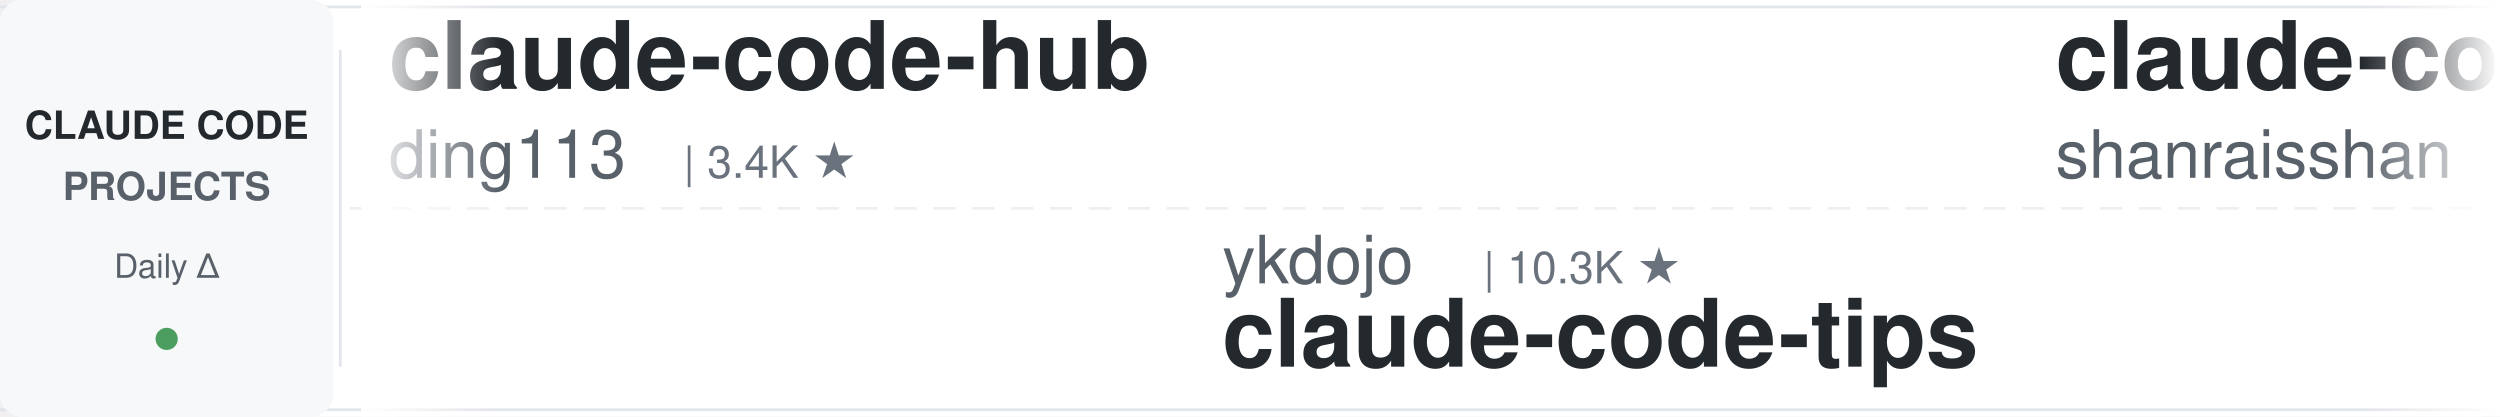
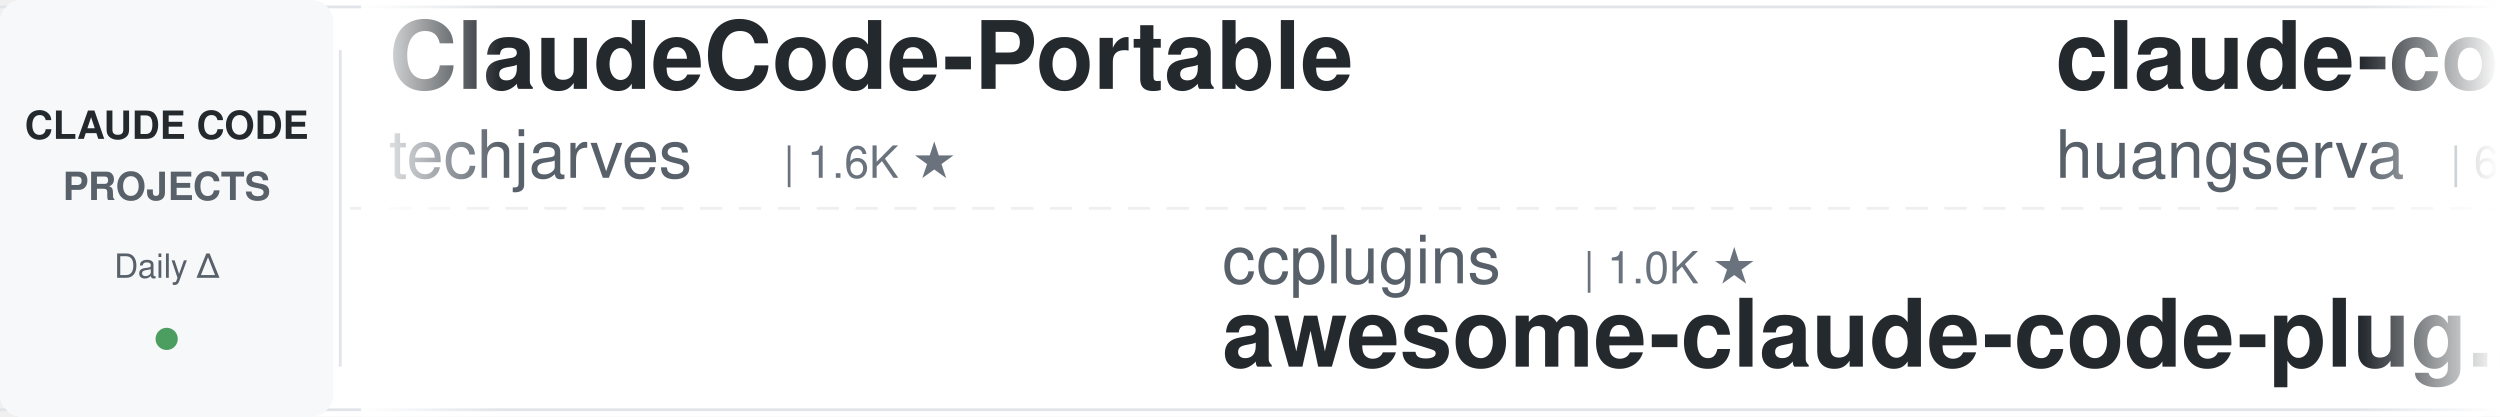
<svg xmlns="http://www.w3.org/2000/svg" width="900" height="150">
  <defs>
    <linearGradient id="leftFade" x1="0%" y1="0%" x2="100%" y2="0%">
      <stop offset="0%" style="stop-color:#ffffff;stop-opacity:1" />
      <stop offset="100%" style="stop-color:#ffffff;stop-opacity:0" />
    </linearGradient>
    <linearGradient id="rightFade" x1="0%" y1="0%" x2="100%" y2="0%">
      <stop offset="0%" style="stop-color:#ffffff;stop-opacity:0" />
      <stop offset="100%" style="stop-color:#ffffff;stop-opacity:1" />
    </linearGradient>
  </defs>
  <rect width="900" height="150" fill="#ffffff" rx="8" />
  <rect x="0" y="2" width="900" height="1" fill="#e1e4e8" />
  <rect x="0" y="147" width="900" height="1" fill="#e1e4e8" />
  <line x1="0" y1="75" x2="900" y2="75" stroke="#e1e4e8" stroke-width="1" stroke-dasharray="8 6" opacity="0.6" />
  <rect x="0" y="0" width="120" height="150" fill="#f6f8fa" rx="8" />
  <text x="60" y="50" font-family="-apple-system, BlinkMacSystemFont, 'Segoe UI', Helvetica, Arial, sans-serif" font-size="14" font-weight="600" fill="#24292e" text-anchor="middle">CLAUDE CODE</text>
  <text x="60" y="72" font-family="-apple-system, BlinkMacSystemFont, 'Segoe UI', Helvetica, Arial, sans-serif" font-size="14" font-weight="600" fill="#586069" text-anchor="middle">PROJECTS</text>
  <text x="60" y="100" font-family="-apple-system, BlinkMacSystemFont, 'Segoe UI', Helvetica, Arial, sans-serif" font-size="12" font-weight="500" fill="#586069" text-anchor="middle">Daily Δ</text>
  <circle cx="60" cy="122" r="4" fill="#22863a" opacity="0.8" />
  <rect x="122" y="18" width="1" height="114" fill="#e1e4e8" />
  <clipPath id="tickerClip">
    <rect x="130" y="0" width="770" height="150" />
  </clipPath>
  <g clip-path="url(#tickerClip)">
    <g id="tickerItems">
      <animateTransform attributeName="transform" attributeType="XML" type="translate" from="0 0" to="-3000 0" dur="54s" repeatCount="indefinite" />
      <g transform="translate(0, 0)">
-         <text x="140" y="32" font-family="-apple-system, BlinkMacSystemFont, 'Segoe UI', Helvetica, Arial, sans-serif" font-size="34" font-weight="600" fill="#24292e">claude-code-hub</text>
-         <text x="140" y="64" font-family="-apple-system, BlinkMacSystemFont, 'Segoe UI', Helvetica, Arial, sans-serif" font-size="24" font-weight="400" fill="#586069">ding113</text>
-         <text x="246" y="64" font-family="-apple-system, BlinkMacSystemFont, 'Segoe UI', Helvetica, Arial, sans-serif" font-size="16" font-weight="500" fill="#6a737d">| 3.4K ★</text>
+         <text x="140" y="32" font-family="-apple-system, BlinkMacSystemFont, 'Segoe UI', Helvetica, Arial, sans-serif" font-size="34" font-weight="600" fill="#24292e">ClaudeCode-Portable</text>
+         <text x="140" y="64" font-family="-apple-system, BlinkMacSystemFont, 'Segoe UI', Helvetica, Arial, sans-serif" font-size="24" font-weight="400" fill="#586069">techjarves</text>
+         <text x="282" y="64" font-family="-apple-system, BlinkMacSystemFont, 'Segoe UI', Helvetica, Arial, sans-serif" font-size="16" font-weight="500" fill="#6a737d">| 1.6K ★</text>
      </g>
      <g transform="translate(300, 0)">
-         <text x="140" y="102" font-family="-apple-system, BlinkMacSystemFont, 'Segoe UI', Helvetica, Arial, sans-serif" font-size="24" font-weight="400" fill="#586069">ykdojo</text>
-         <text x="234" y="102" font-family="-apple-system, BlinkMacSystemFont, 'Segoe UI', Helvetica, Arial, sans-serif" font-size="16" font-weight="500" fill="#6a737d">| 10.3K ★</text>
-         <text x="140" y="132" font-family="-apple-system, BlinkMacSystemFont, 'Segoe UI', Helvetica, Arial, sans-serif" font-size="34" font-weight="600" fill="#24292e">claude-code-tips</text>
+         <text x="140" y="102" font-family="-apple-system, BlinkMacSystemFont, 'Segoe UI', Helvetica, Arial, sans-serif" font-size="24" font-weight="400" fill="#586069">ccplugins</text>
+         <text x="270" y="102" font-family="-apple-system, BlinkMacSystemFont, 'Segoe UI', Helvetica, Arial, sans-serif" font-size="16" font-weight="500" fill="#6a737d">| 1.0K ★</text>
+         <text x="140" y="132" font-family="-apple-system, BlinkMacSystemFont, 'Segoe UI', Helvetica, Arial, sans-serif" font-size="34" font-weight="600" fill="#24292e">awesome-claude-code-plug...</text>
      </g>
      <g transform="translate(600, 0)">
-         <text x="140" y="32" font-family="-apple-system, BlinkMacSystemFont, 'Segoe UI', Helvetica, Arial, sans-serif" font-size="34" font-weight="600" fill="#24292e">claude-code-best-practic...</text>
-         <text x="140" y="64" font-family="-apple-system, BlinkMacSystemFont, 'Segoe UI', Helvetica, Arial, sans-serif" font-size="24" font-weight="400" fill="#586069">shanraisshan</text>
-         <text x="306" y="64" font-family="-apple-system, BlinkMacSystemFont, 'Segoe UI', Helvetica, Arial, sans-serif" font-size="16" font-weight="500" fill="#6a737d">| 69.0K ★</text>
+         <text x="140" y="32" font-family="-apple-system, BlinkMacSystemFont, 'Segoe UI', Helvetica, Arial, sans-serif" font-size="34" font-weight="600" fill="#24292e">claude-code-cli</text>
+         <text x="140" y="64" font-family="-apple-system, BlinkMacSystemFont, 'Segoe UI', Helvetica, Arial, sans-serif" font-size="24" font-weight="400" fill="#586069">huangserva</text>
+         <text x="282" y="64" font-family="-apple-system, BlinkMacSystemFont, 'Segoe UI', Helvetica, Arial, sans-serif" font-size="16" font-weight="500" fill="#6a737d">| 631 ★</text>
      </g>
      <g transform="translate(900, 0)">
-         <text x="140" y="102" font-family="-apple-system, BlinkMacSystemFont, 'Segoe UI', Helvetica, Arial, sans-serif" font-size="24" font-weight="400" fill="#586069">VILA-Lab</text>
-         <text x="258" y="102" font-family="-apple-system, BlinkMacSystemFont, 'Segoe UI', Helvetica, Arial, sans-serif" font-size="16" font-weight="500" fill="#6a737d">| 2.2K ★</text>
-         <text x="140" y="132" font-family="-apple-system, BlinkMacSystemFont, 'Segoe UI', Helvetica, Arial, sans-serif" font-size="34" font-weight="600" fill="#24292e">Dive-into-Claude-Code</text>
+         <text x="140" y="102" font-family="-apple-system, BlinkMacSystemFont, 'Segoe UI', Helvetica, Arial, sans-serif" font-size="24" font-weight="400" fill="#586069">anthropics</text>
+         <text x="282" y="102" font-family="-apple-system, BlinkMacSystemFont, 'Segoe UI', Helvetica, Arial, sans-serif" font-size="16" font-weight="500" fill="#6a737d">| 9.9K ★</text>
+         <text x="140" y="132" font-family="-apple-system, BlinkMacSystemFont, 'Segoe UI', Helvetica, Arial, sans-serif" font-size="34" font-weight="600" fill="#24292e">claude-code-action</text>
      </g>
      <g transform="translate(1200, 0)">
-         <text x="140" y="32" font-family="-apple-system, BlinkMacSystemFont, 'Segoe UI', Helvetica, Arial, sans-serif" font-size="34" font-weight="600" fill="#24292e">claude-code-router</text>
-         <text x="140" y="64" font-family="-apple-system, BlinkMacSystemFont, 'Segoe UI', Helvetica, Arial, sans-serif" font-size="24" font-weight="400" fill="#586069">musistudio</text>
-         <text x="282" y="64" font-family="-apple-system, BlinkMacSystemFont, 'Segoe UI', Helvetica, Arial, sans-serif" font-size="16" font-weight="500" fill="#6a737d">| 38.1K ★</text>
+         <text x="140" y="32" font-family="-apple-system, BlinkMacSystemFont, 'Segoe UI', Helvetica, Arial, sans-serif" font-size="34" font-weight="600" fill="#24292e">my-claude-code-setup</text>
+         <text x="140" y="64" font-family="-apple-system, BlinkMacSystemFont, 'Segoe UI', Helvetica, Arial, sans-serif" font-size="24" font-weight="400" fill="#586069">centminmod</text>
+         <text x="282" y="64" font-family="-apple-system, BlinkMacSystemFont, 'Segoe UI', Helvetica, Arial, sans-serif" font-size="16" font-weight="500" fill="#6a737d">| 2.7K ★</text>
      </g>
      <g transform="translate(1500, 0)">
-         <text x="140" y="102" font-family="-apple-system, BlinkMacSystemFont, 'Segoe UI', Helvetica, Arial, sans-serif" font-size="24" font-weight="400" fill="#586069">luyao618</text>
-         <text x="258" y="102" font-family="-apple-system, BlinkMacSystemFont, 'Segoe UI', Helvetica, Arial, sans-serif" font-size="16" font-weight="500" fill="#6a737d">| 1.7K ★</text>
-         <text x="140" y="132" font-family="-apple-system, BlinkMacSystemFont, 'Segoe UI', Helvetica, Arial, sans-serif" font-size="34" font-weight="600" fill="#24292e">Claude-Code-Source-Study</text>
-       </g>
-       <g transform="translate(1800, 0)">
-         <text x="140" y="32" font-family="-apple-system, BlinkMacSystemFont, 'Segoe UI', Helvetica, Arial, sans-serif" font-size="34" font-weight="600" fill="#24292e">claude-code-guide</text>
-         <text x="140" y="64" font-family="-apple-system, BlinkMacSystemFont, 'Segoe UI', Helvetica, Arial, sans-serif" font-size="24" font-weight="400" fill="#586069">zebbern</text>
-         <text x="246" y="64" font-family="-apple-system, BlinkMacSystemFont, 'Segoe UI', Helvetica, Arial, sans-serif" font-size="16" font-weight="500" fill="#6a737d">| 4.7K ★</text>
-       </g>
-       <g transform="translate(2100, 0)">
-         <text x="140" y="102" font-family="-apple-system, BlinkMacSystemFont, 'Segoe UI', Helvetica, Arial, sans-serif" font-size="24" font-weight="400" fill="#586069">lorryjovens-hub</text>
-         <text x="342" y="102" font-family="-apple-system, BlinkMacSystemFont, 'Segoe UI', Helvetica, Arial, sans-serif" font-size="16" font-weight="500" fill="#6a737d">| 1.7K ★</text>
-         <text x="140" y="132" font-family="-apple-system, BlinkMacSystemFont, 'Segoe UI', Helvetica, Arial, sans-serif" font-size="34" font-weight="600" fill="#24292e">claude-code-rust</text>
-       </g>
-       <g transform="translate(2400, 0)">
-         <text x="140" y="32" font-family="-apple-system, BlinkMacSystemFont, 'Segoe UI', Helvetica, Arial, sans-serif" font-size="34" font-weight="600" fill="#24292e">ECC</text>
-         <text x="140" y="64" font-family="-apple-system, BlinkMacSystemFont, 'Segoe UI', Helvetica, Arial, sans-serif" font-size="24" font-weight="400" fill="#586069">affaan-m</text>
-         <text x="258" y="64" font-family="-apple-system, BlinkMacSystemFont, 'Segoe UI', Helvetica, Arial, sans-serif" font-size="16" font-weight="500" fill="#6a737d">| 300.9K ★</text>
-       </g>
-       <g transform="translate(2700, 0)">
        <text x="140" y="102" font-family="-apple-system, BlinkMacSystemFont, 'Segoe UI', Helvetica, Arial, sans-serif" font-size="24" font-weight="400" fill="#586069">anthropics</text>
        <text x="282" y="102" font-family="-apple-system, BlinkMacSystemFont, 'Segoe UI', Helvetica, Arial, sans-serif" font-size="16" font-weight="500" fill="#6a737d">| 6.8K ★</text>
        <text x="140" y="132" font-family="-apple-system, BlinkMacSystemFont, 'Segoe UI', Helvetica, Arial, sans-serif" font-size="34" font-weight="600" fill="#24292e">claude-code-security-rev...</text>
      </g>
+       <g transform="translate(1800, 0)">
+         <text x="140" y="32" font-family="-apple-system, BlinkMacSystemFont, 'Segoe UI', Helvetica, Arial, sans-serif" font-size="34" font-weight="600" fill="#24292e">claude-code-history-view...</text>
+         <text x="140" y="64" font-family="-apple-system, BlinkMacSystemFont, 'Segoe UI', Helvetica, Arial, sans-serif" font-size="24" font-weight="400" fill="#586069">jhlee0409</text>
+         <text x="270" y="64" font-family="-apple-system, BlinkMacSystemFont, 'Segoe UI', Helvetica, Arial, sans-serif" font-size="16" font-weight="500" fill="#6a737d">| 2.3K ★</text>
+       </g>
+       <g transform="translate(2100, 0)">
+         <text x="140" y="102" font-family="-apple-system, BlinkMacSystemFont, 'Segoe UI', Helvetica, Arial, sans-serif" font-size="24" font-weight="400" fill="#586069">lintsinghua</text>
+         <text x="294" y="102" font-family="-apple-system, BlinkMacSystemFont, 'Segoe UI', Helvetica, Arial, sans-serif" font-size="16" font-weight="500" fill="#6a737d">| 4.4K ★</text>
+         <text x="140" y="132" font-family="-apple-system, BlinkMacSystemFont, 'Segoe UI', Helvetica, Arial, sans-serif" font-size="34" font-weight="600" fill="#24292e">claude-code-book</text>
+       </g>
+       <g transform="translate(2400, 0)">
+         <text x="140" y="32" font-family="-apple-system, BlinkMacSystemFont, 'Segoe UI', Helvetica, Arial, sans-serif" font-size="34" font-weight="600" fill="#24292e">awesome-claude-code-suba...</text>
+         <text x="140" y="64" font-family="-apple-system, BlinkMacSystemFont, 'Segoe UI', Helvetica, Arial, sans-serif" font-size="24" font-weight="400" fill="#586069">VoltAgent</text>
+         <text x="270" y="64" font-family="-apple-system, BlinkMacSystemFont, 'Segoe UI', Helvetica, Arial, sans-serif" font-size="16" font-weight="500" fill="#6a737d">| 26.5K ★</text>
+       </g>
+       <g transform="translate(2700, 0)">
+         <text x="140" y="102" font-family="-apple-system, BlinkMacSystemFont, 'Segoe UI', Helvetica, Arial, sans-serif" font-size="24" font-weight="400" fill="#586069">liuup</text>
+         <text x="222" y="102" font-family="-apple-system, BlinkMacSystemFont, 'Segoe UI', Helvetica, Arial, sans-serif" font-size="16" font-weight="500" fill="#6a737d">| 4.1K ★</text>
+         <text x="140" y="132" font-family="-apple-system, BlinkMacSystemFont, 'Segoe UI', Helvetica, Arial, sans-serif" font-size="34" font-weight="600" fill="#24292e">claude-code-analysis</text>
+       </g>
      <g transform="translate(3000, 0)">
-         <text x="140" y="32" font-family="-apple-system, BlinkMacSystemFont, 'Segoe UI', Helvetica, Arial, sans-serif" font-size="34" font-weight="600" fill="#24292e">claude-code-hub</text>
-         <text x="140" y="64" font-family="-apple-system, BlinkMacSystemFont, 'Segoe UI', Helvetica, Arial, sans-serif" font-size="24" font-weight="400" fill="#586069">ding113</text>
-         <text x="246" y="64" font-family="-apple-system, BlinkMacSystemFont, 'Segoe UI', Helvetica, Arial, sans-serif" font-size="16" font-weight="500" fill="#6a737d">| 3.4K ★</text>
+         <text x="140" y="32" font-family="-apple-system, BlinkMacSystemFont, 'Segoe UI', Helvetica, Arial, sans-serif" font-size="34" font-weight="600" fill="#24292e">ClaudeCode-Portable</text>
+         <text x="140" y="64" font-family="-apple-system, BlinkMacSystemFont, 'Segoe UI', Helvetica, Arial, sans-serif" font-size="24" font-weight="400" fill="#586069">techjarves</text>
+         <text x="282" y="64" font-family="-apple-system, BlinkMacSystemFont, 'Segoe UI', Helvetica, Arial, sans-serif" font-size="16" font-weight="500" fill="#6a737d">| 1.6K ★</text>
      </g>
      <g transform="translate(3300, 0)">
-         <text x="140" y="102" font-family="-apple-system, BlinkMacSystemFont, 'Segoe UI', Helvetica, Arial, sans-serif" font-size="24" font-weight="400" fill="#586069">ykdojo</text>
-         <text x="234" y="102" font-family="-apple-system, BlinkMacSystemFont, 'Segoe UI', Helvetica, Arial, sans-serif" font-size="16" font-weight="500" fill="#6a737d">| 10.3K ★</text>
-         <text x="140" y="132" font-family="-apple-system, BlinkMacSystemFont, 'Segoe UI', Helvetica, Arial, sans-serif" font-size="34" font-weight="600" fill="#24292e">claude-code-tips</text>
+         <text x="140" y="102" font-family="-apple-system, BlinkMacSystemFont, 'Segoe UI', Helvetica, Arial, sans-serif" font-size="24" font-weight="400" fill="#586069">ccplugins</text>
+         <text x="270" y="102" font-family="-apple-system, BlinkMacSystemFont, 'Segoe UI', Helvetica, Arial, sans-serif" font-size="16" font-weight="500" fill="#6a737d">| 1.0K ★</text>
+         <text x="140" y="132" font-family="-apple-system, BlinkMacSystemFont, 'Segoe UI', Helvetica, Arial, sans-serif" font-size="34" font-weight="600" fill="#24292e">awesome-claude-code-plug...</text>
      </g>
      <g transform="translate(3600, 0)">
-         <text x="140" y="32" font-family="-apple-system, BlinkMacSystemFont, 'Segoe UI', Helvetica, Arial, sans-serif" font-size="34" font-weight="600" fill="#24292e">claude-code-best-practic...</text>
-         <text x="140" y="64" font-family="-apple-system, BlinkMacSystemFont, 'Segoe UI', Helvetica, Arial, sans-serif" font-size="24" font-weight="400" fill="#586069">shanraisshan</text>
-         <text x="306" y="64" font-family="-apple-system, BlinkMacSystemFont, 'Segoe UI', Helvetica, Arial, sans-serif" font-size="16" font-weight="500" fill="#6a737d">| 69.0K ★</text>
+         <text x="140" y="32" font-family="-apple-system, BlinkMacSystemFont, 'Segoe UI', Helvetica, Arial, sans-serif" font-size="34" font-weight="600" fill="#24292e">claude-code-cli</text>
+         <text x="140" y="64" font-family="-apple-system, BlinkMacSystemFont, 'Segoe UI', Helvetica, Arial, sans-serif" font-size="24" font-weight="400" fill="#586069">huangserva</text>
+         <text x="282" y="64" font-family="-apple-system, BlinkMacSystemFont, 'Segoe UI', Helvetica, Arial, sans-serif" font-size="16" font-weight="500" fill="#6a737d">| 631 ★</text>
      </g>
      <g transform="translate(3900, 0)">
-         <text x="140" y="102" font-family="-apple-system, BlinkMacSystemFont, 'Segoe UI', Helvetica, Arial, sans-serif" font-size="24" font-weight="400" fill="#586069">VILA-Lab</text>
-         <text x="258" y="102" font-family="-apple-system, BlinkMacSystemFont, 'Segoe UI', Helvetica, Arial, sans-serif" font-size="16" font-weight="500" fill="#6a737d">| 2.2K ★</text>
-         <text x="140" y="132" font-family="-apple-system, BlinkMacSystemFont, 'Segoe UI', Helvetica, Arial, sans-serif" font-size="34" font-weight="600" fill="#24292e">Dive-into-Claude-Code</text>
+         <text x="140" y="102" font-family="-apple-system, BlinkMacSystemFont, 'Segoe UI', Helvetica, Arial, sans-serif" font-size="24" font-weight="400" fill="#586069">anthropics</text>
+         <text x="282" y="102" font-family="-apple-system, BlinkMacSystemFont, 'Segoe UI', Helvetica, Arial, sans-serif" font-size="16" font-weight="500" fill="#6a737d">| 9.9K ★</text>
+         <text x="140" y="132" font-family="-apple-system, BlinkMacSystemFont, 'Segoe UI', Helvetica, Arial, sans-serif" font-size="34" font-weight="600" fill="#24292e">claude-code-action</text>
      </g>
    </g>
  </g>
  <rect x="130" y="0" width="50" height="150" fill="url(#leftFade)" />
  <rect x="850" y="0" width="50" height="150" fill="url(#rightFade)" />
</svg>
